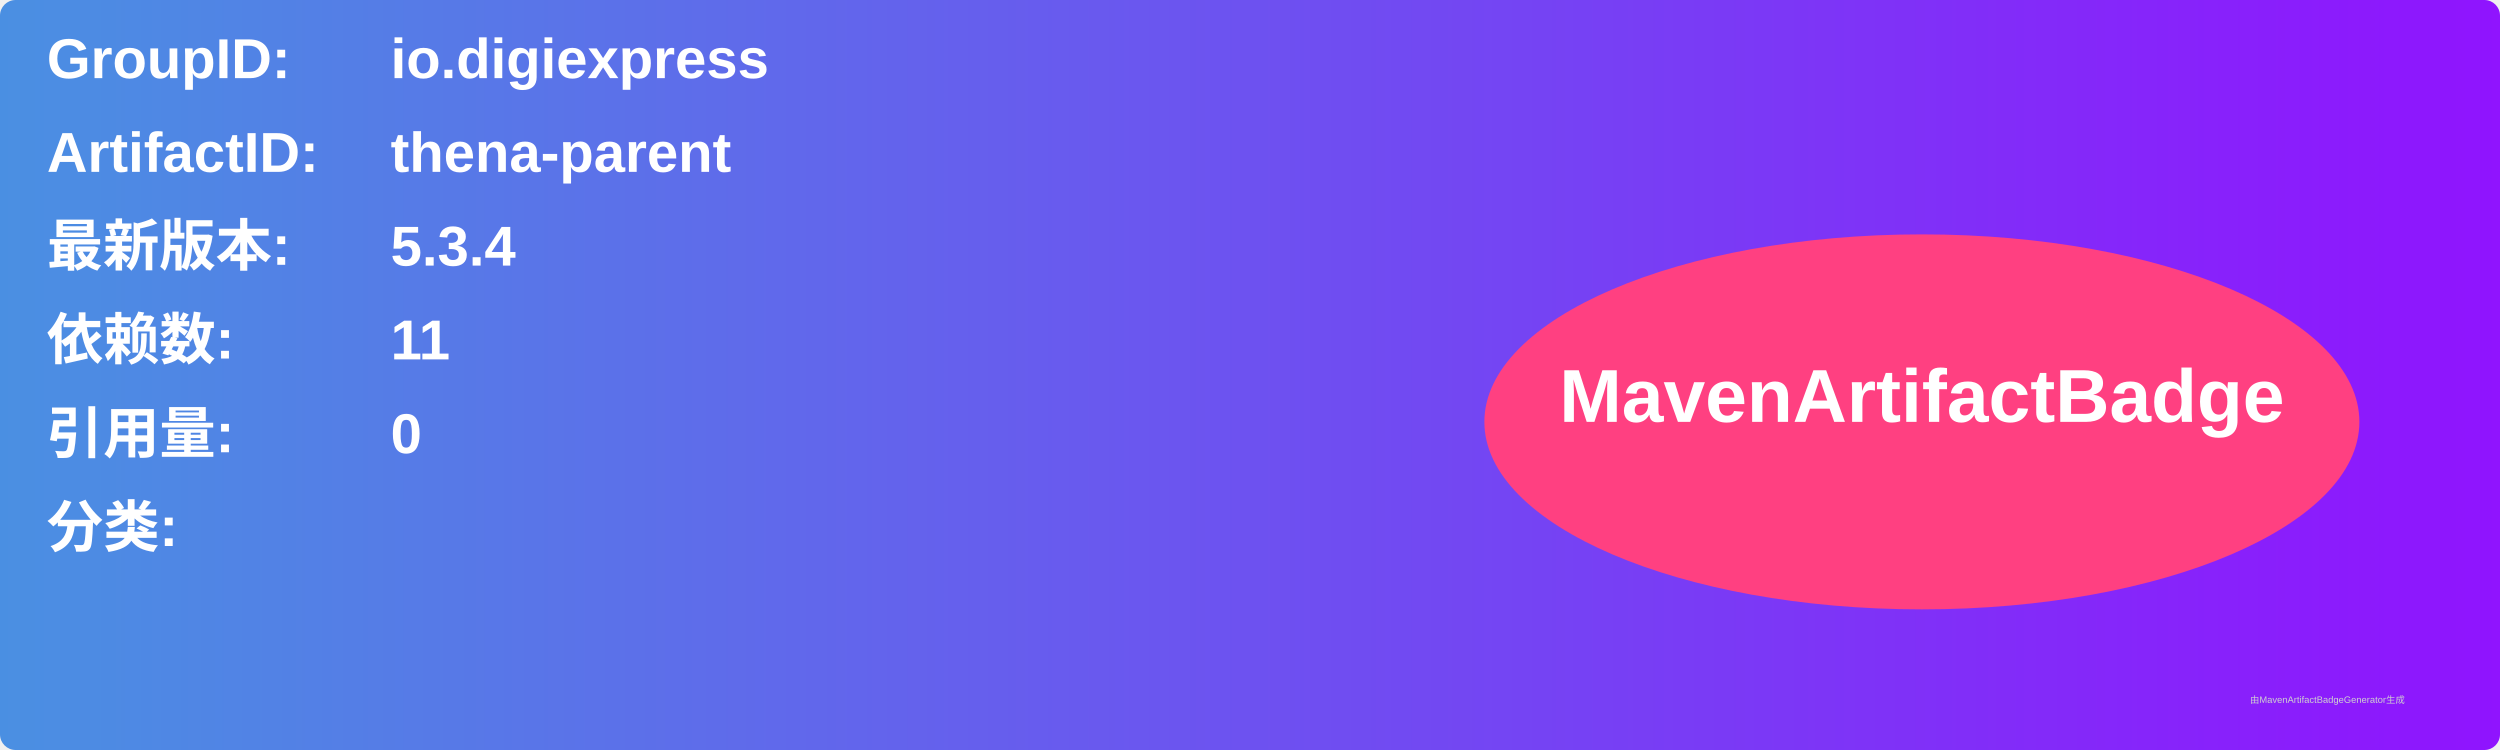
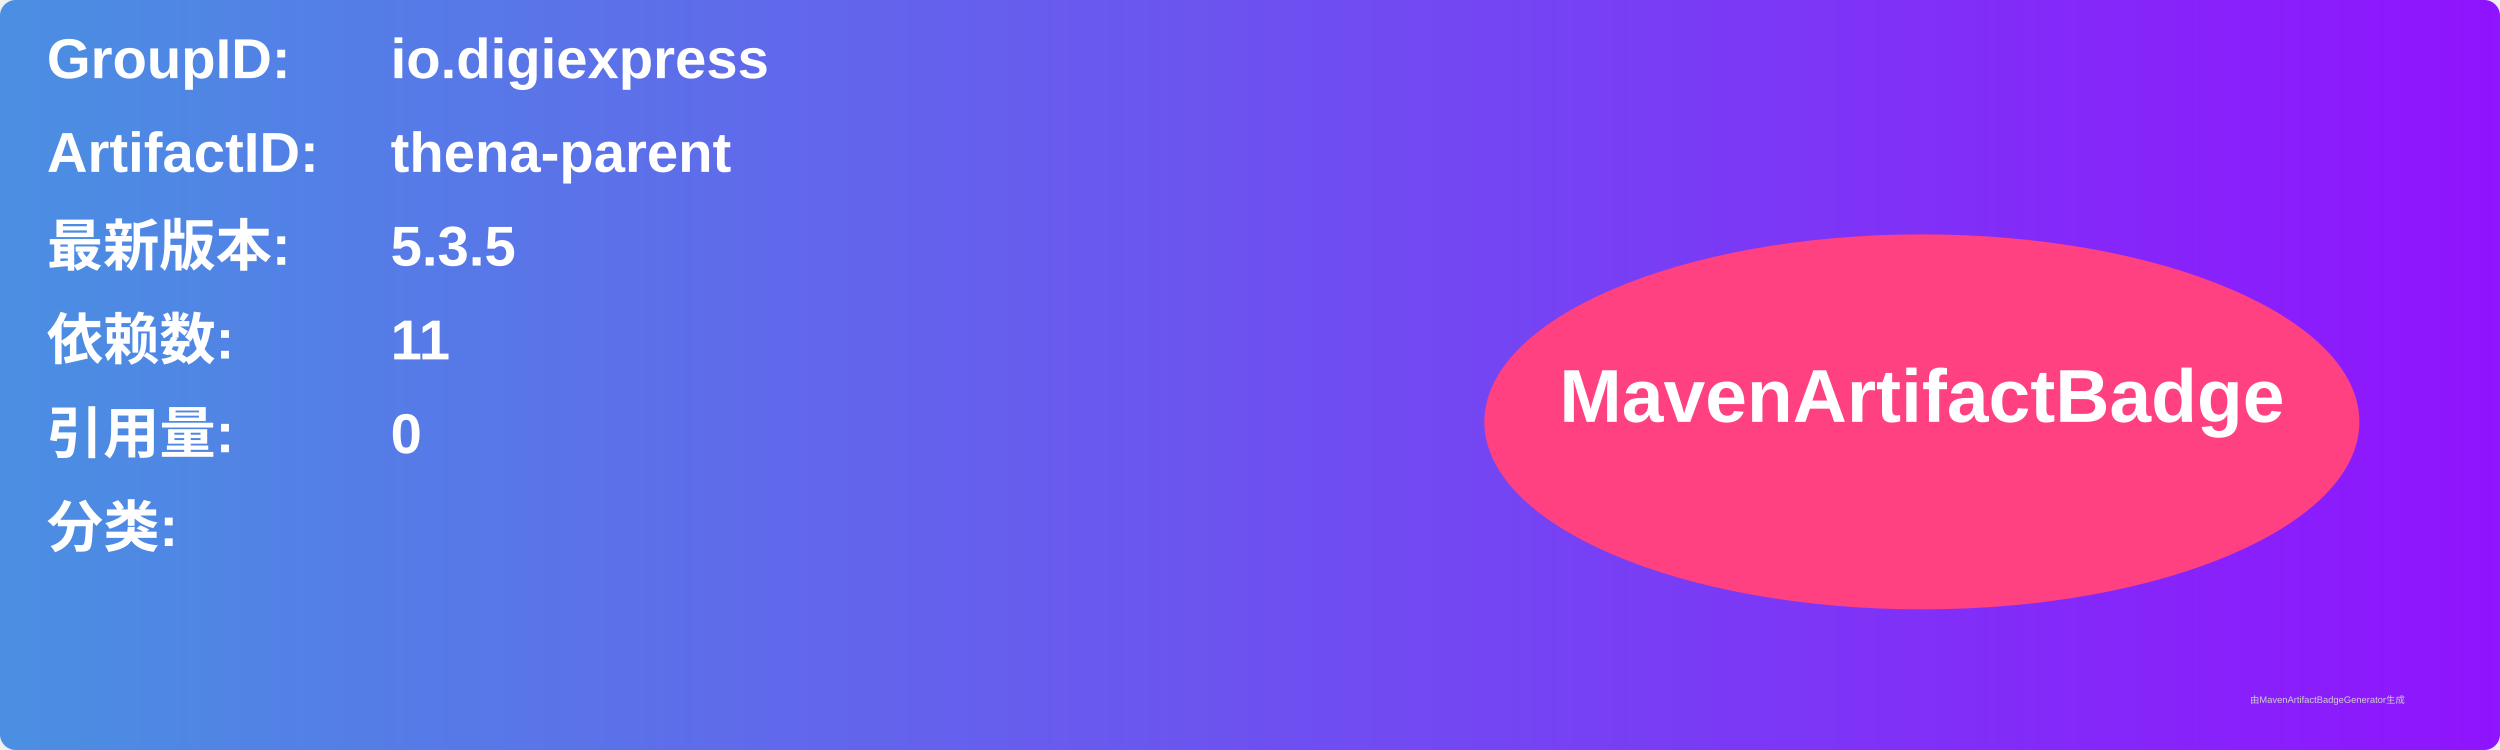
<svg xmlns="http://www.w3.org/2000/svg" width="800" height="240" viewBox="0 0 800 240">
  <linearGradient id="grad" x1="0%" y1="0%" x2="100%" y2="0%">
    <stop offset="0%" stop-color="#4a90e2" />
    <stop offset="100%" stop-color="#9013fe" />
  </linearGradient>
  <rect width="100%" height="100%" rx="5" ry="5" fill="url(#grad)" />
  <g transform="translate(15, 15)">
    <text x="0" y="10" font-family="Arial" font-size="18" fill="white" font-weight="bold" width="260">GroupID:</text>
    <text x="110" y="10" font-family="Arial" font-size="18" fill="white" font-weight="bold" width="460">io.digiexpress</text>
    <text x="0" y="40" font-family="Arial" font-size="18" fill="white" font-weight="bold" width="260">ArtifactID:</text>
    <text x="110" y="40" font-family="Arial" font-size="18" fill="white" font-weight="bold" width="460">thena-parent</text>
    <text x="0" y="70" font-family="Arial" font-size="18" fill="white" font-weight="bold">最新版本:</text>
    <text x="110" y="70" font-family="Arial" font-size="18" fill="white" font-weight="bold">
-       <tspan font-weight="bold">5.3.4</tspan>
+       <tspan font-weight="bold">5.3.5</tspan>
    </text>
    <text x="0" y="100" font-family="Arial" font-size="18" fill="white" font-weight="bold">依赖数: </text>
    <text x="110" y="100" font-family="Arial" font-size="18" fill="white">
      <tspan font-weight="bold">11</tspan>
    </text>
    <text x="0" y="130" font-family="Arial" font-size="18" fill="white" font-weight="bold">引用量: </text>
    <text x="110" y="130" font-family="Arial" font-size="18" fill="white">
      <tspan font-weight="bold">0</tspan>
    </text>
    <text x="0" y="160" font-family="Arial" font-size="18" fill="white" font-weight="bold">分类:</text>
    <text x="10" y="190" font-family="Arial" font-size="10" fill="white">
      <tspan font-weight="bold" />
    </text>
    <ellipse cx="600" cy="120" rx="140" ry="60" fill="#ff4081" />
    <text x="600" y="120" text-anchor="middle" font-family="Arial" font-size="24" fill="white" font-weight="bold">MavenArtifactBadge</text>
  </g>
  <text x="720" y="225" font-family="Arial" font-size="3" fill="#d0d0d0">由MavenArtifactBadgeGenerator生成</text>
</svg>
